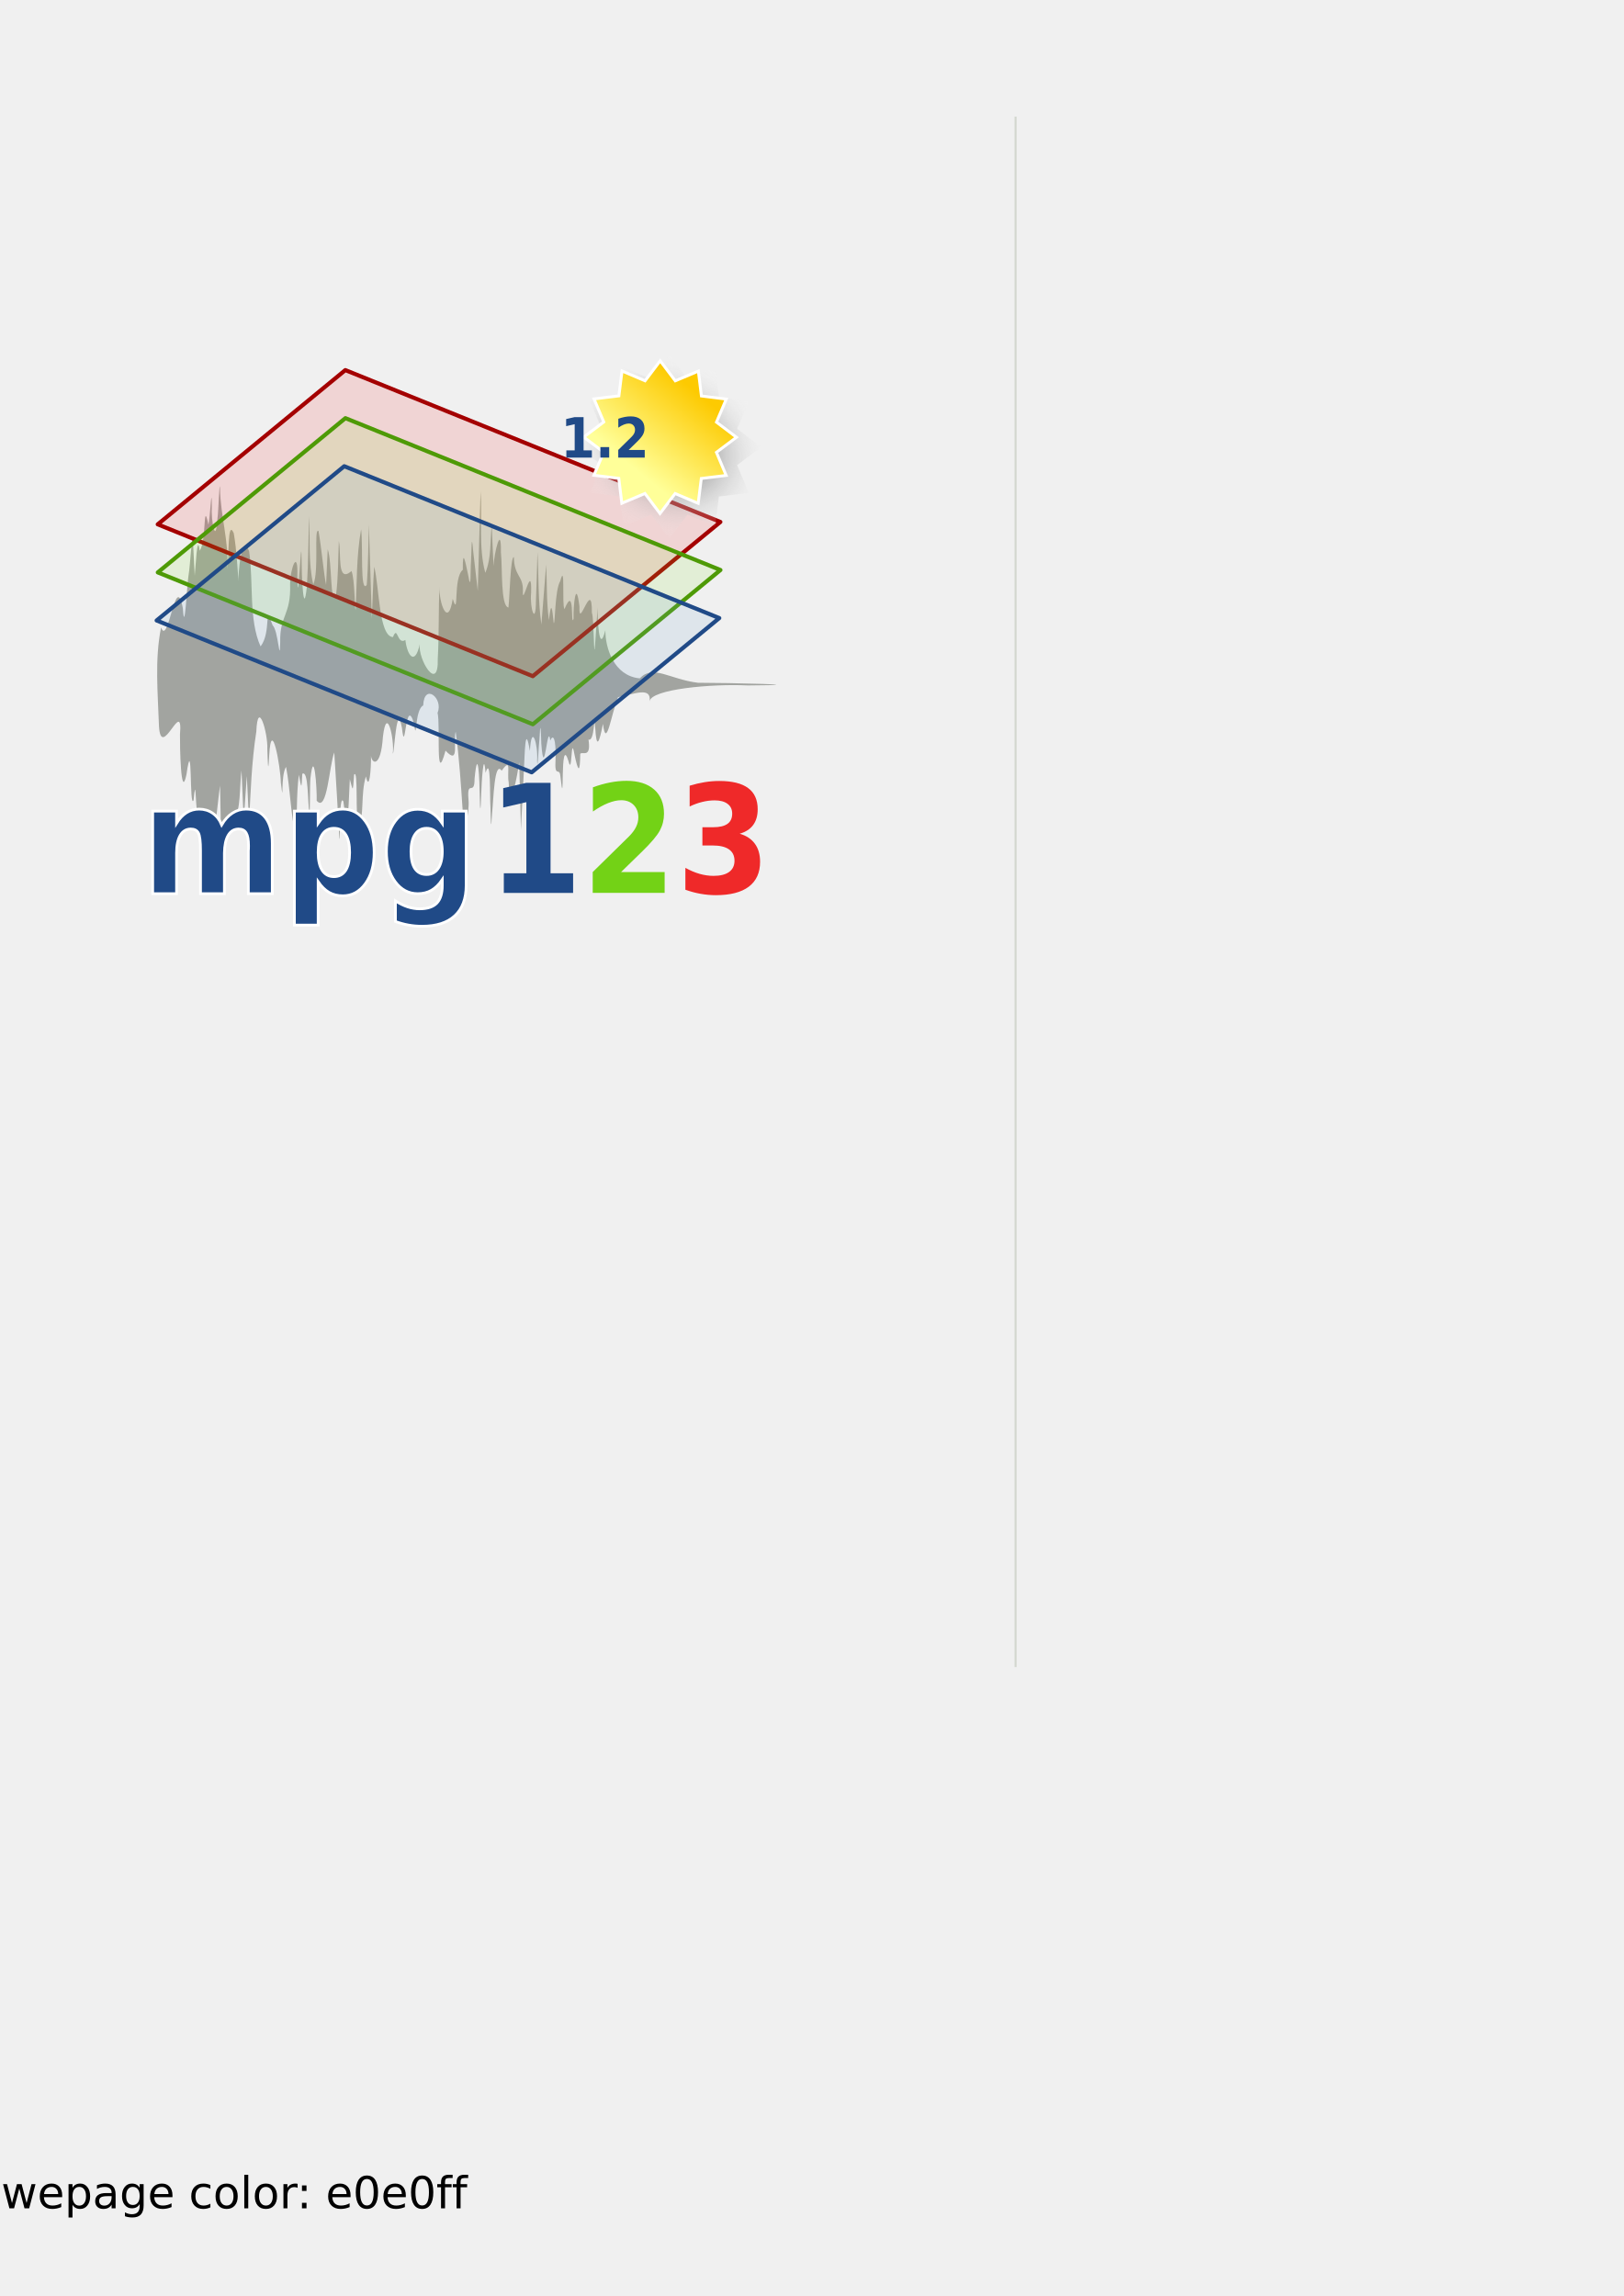
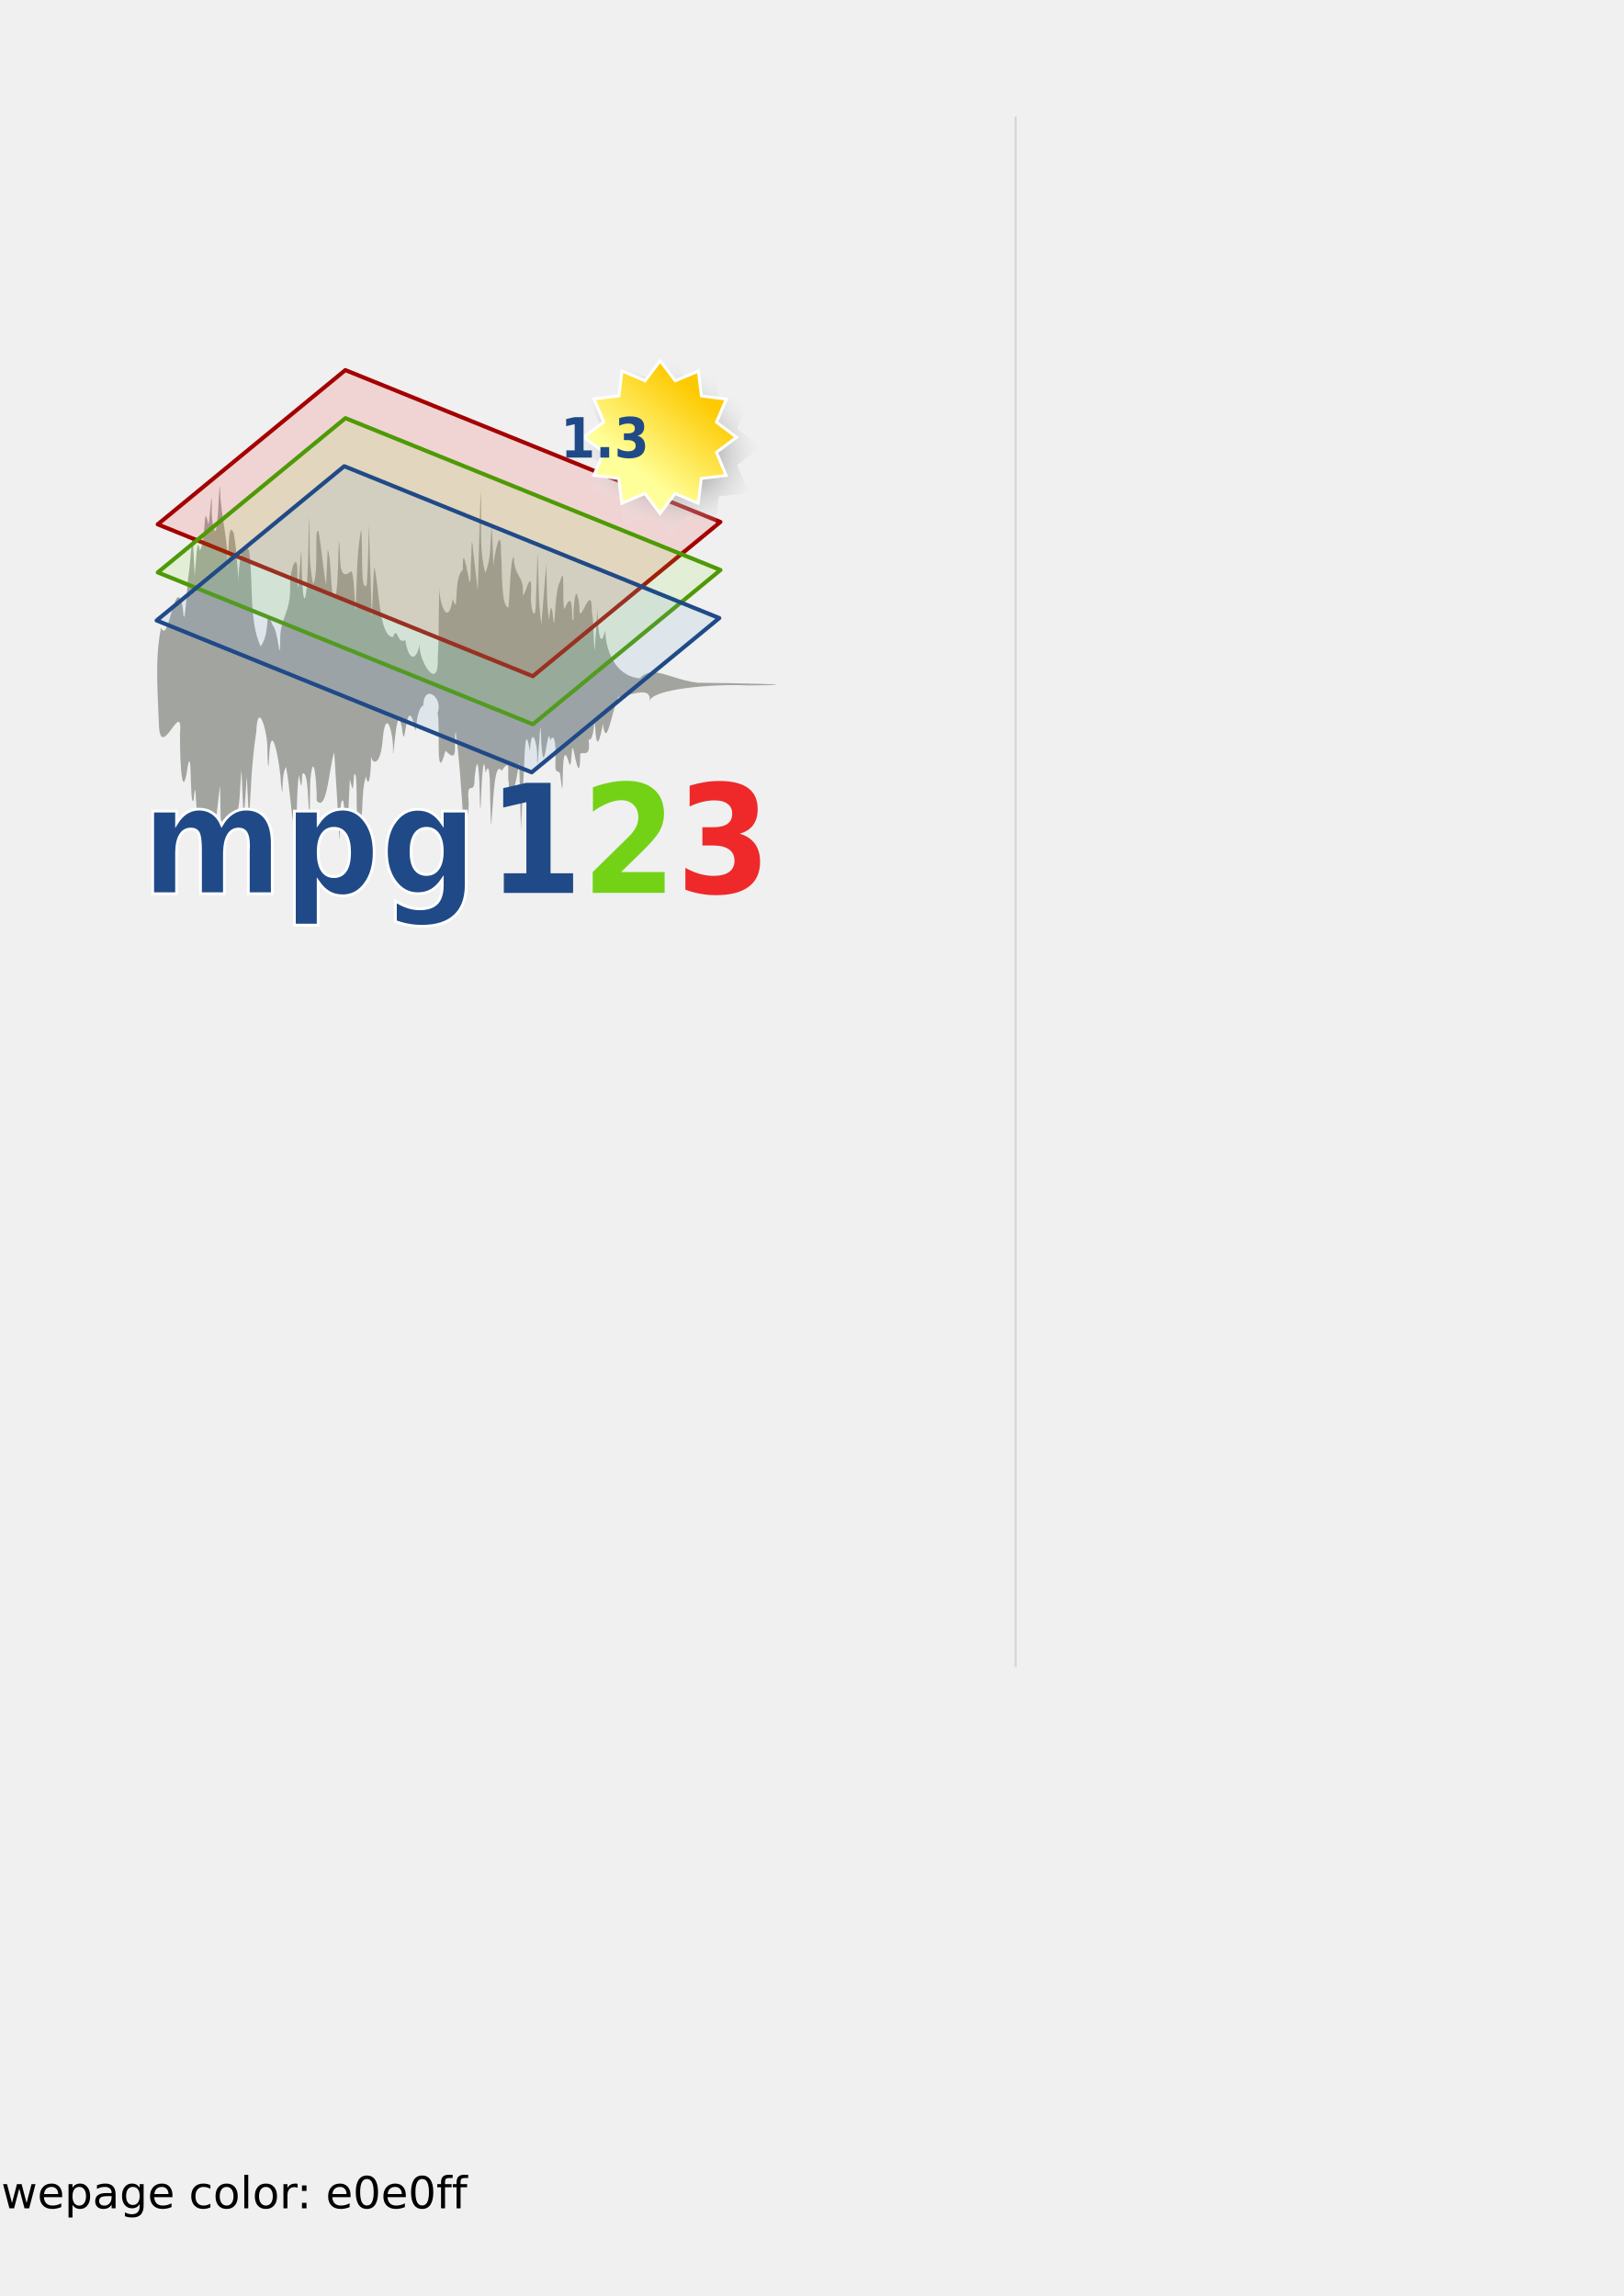
<svg xmlns="http://www.w3.org/2000/svg" xmlns:xlink="http://www.w3.org/1999/xlink" width="210mm" height="297mm" id="svg2">
  <defs id="defs4">
    <linearGradient id="linearGradient17923">
      <stop style="stop-color:#ef2929;stop-opacity:1;" offset="0" id="stop17925" />
      <stop style="stop-color:#ef2929;stop-opacity:0;" offset="1" id="stop17927" />
    </linearGradient>
    <linearGradient id="linearGradient17915">
      <stop style="stop-color:#73d216;stop-opacity:1;" offset="0" id="stop17917" />
      <stop style="stop-color:#73d216;stop-opacity:0;" offset="1" id="stop17919" />
    </linearGradient>
    <linearGradient id="linearGradient16986">
      <stop style="stop-color:#204a87;stop-opacity:1;" offset="0" id="stop16988" />
      <stop style="stop-color:#204a87;stop-opacity:0;" offset="1" id="stop16990" />
    </linearGradient>
    <linearGradient id="linearGradient16057">
      <stop style="stop-color:white;stop-opacity:1;" offset="0" id="stop16059" />
      <stop style="stop-color:white;stop-opacity:0;" offset="1" id="stop16061" />
    </linearGradient>
    <linearGradient id="linearGradient16047">
      <stop style="stop-color:#204a87;stop-opacity:1;" offset="0" id="stop16049" />
      <stop style="stop-color:#204a87;stop-opacity:0;" offset="1" id="stop16051" />
    </linearGradient>
    <linearGradient id="linearGradient7591">
      <stop style="stop-color:white;stop-opacity:1;" offset="0" id="stop7593" />
      <stop style="stop-color:white;stop-opacity:0;" offset="1" id="stop7595" />
    </linearGradient>
    <linearGradient y2="-82.527" x2="202.94" y1="-73.02" x1="202.94" gradientUnits="userSpaceOnUse" id="linearGradient8687" xlink:href="#linearGradient5749" />
    <linearGradient gradientUnits="userSpaceOnUse" y2="83.226" x2="52.856" y1="73.326" x1="52.752" id="linearGradient8660" xlink:href="#linearGradient8654" />
    <linearGradient gradientUnits="userSpaceOnUse" y2="82.888" x2="63.935" y1="73.258" x1="63.935" id="linearGradient8650" xlink:href="#linearGradient8644" />
    <linearGradient gradientUnits="userSpaceOnUse" y2="-82.527" x2="202.94" y1="-73.02" x1="202.94" id="linearGradient5755" xlink:href="#linearGradient5749" />
    <radialGradient r="528.077" fy="-136.395" fx="1043.8" cy="-136.395" cx="1043.8" gradientTransform="matrix(0.261637,4.684521e-3,-3.242234e-3,0.181082,-41.11917,266.0825)" gradientUnits="userSpaceOnUse" id="radialGradient5340" xlink:href="#brown_bg" />
    <linearGradient id="linearGradient10438">
      <stop id="stop10440" offset="0" style="stop-color:#c6b790;stop-opacity:1;" />
      <stop id="stop10442" offset="1" style="stop-color:#fbf5d3;stop-opacity:1;" />
    </linearGradient>
    <linearGradient id="brown_bg">
      <stop style="stop-color:#fbf5d3;stop-opacity:1;" offset="0" id="stop10408" />
      <stop id="stop12647" offset="0.363" style="stop-color:#fbf5d3;stop-opacity:1;" />
      <stop id="stop12645" offset="0.635" style="stop-color:#e0d6b1;stop-opacity:1;" />
      <stop style="stop-color:#c6b790;stop-opacity:1" offset="1" id="stop10406" />
    </linearGradient>
    <linearGradient xlink:href="#linearGradient10404" id="linearGradient11178" x1="0" y1="373.262" x2="1054.915" y2="373.262" gradientUnits="userSpaceOnUse" gradientTransform="matrix(0.141079,0,0,0.141079,82.61914,244.3932)" />
    <marker orient="auto" markerHeight="3" markerWidth="4" markerUnits="strokeWidth" refY="5" refX="10" viewBox="0 0 10 10" id="ArrowStart">
      <path id="path16225" d="M 10,0 L 0,5 L 10,10 L 10,0 z " />
    </marker>
    <marker orient="auto" markerHeight="3" markerWidth="4" markerUnits="strokeWidth" refY="5" refX="0" viewBox="0 0 10 10" id="ArrowEnd">
      <path id="path16222" d="M 0,0 L 10,5 L 0,10 L 0,0 z " />
    </marker>
    <marker orient="auto" markerHeight="3" markerWidth="4" markerUnits="strokeWidth" refY="5" refX="10" viewBox="0 0 10 10" id="marker16332">
      <path id="path16290" d="M 10,0 L 0,5 L 10,10 L 10,0 z " />
    </marker>
    <marker orient="auto" markerHeight="3" markerWidth="4" markerUnits="strokeWidth" refY="5" refX="0" viewBox="0 0 10 10" id="marker16329">
      <path id="path16287" d="M 0,0 L 10,5 L 0,10 L 0,0 z " />
    </marker>
    <marker orient="auto" markerHeight="3" markerWidth="4" markerUnits="strokeWidth" refY="5" refX="10" viewBox="0 0 10 10" id="marker16396">
      <path id="path16360" d="M 10,0 L 0,5 L 10,10 L 10,0 z " />
    </marker>
    <marker orient="auto" markerHeight="3" markerWidth="4" markerUnits="strokeWidth" refY="5" refX="0" viewBox="0 0 10 10" id="marker16393">
      <path id="path16357" d="M 0,0 L 10,5 L 0,10 L 0,0 z " />
    </marker>
    <linearGradient y2="35.893" x2="219.861" y1="22.928" x1="235.369" gradientUnits="userSpaceOnUse" id="linearGradient4011" xlink:href="#linearGradient2234" />
    <radialGradient r="15.392" fy="31.01" fx="226.621" cy="31.01" cx="226.621" gradientTransform="matrix(0.888444,0.774994,-0.657354,0.753582,45.66543,-167.989)" gradientUnits="userSpaceOnUse" id="radialGradient4009" xlink:href="#linearGradient7518" />
    <linearGradient gradientTransform="matrix(1.342802,0,0,1.342802,195.7942,179.6418)" y2="-207.718" x2="299.182" y1="-193.717" x1="299.182" gradientUnits="userSpaceOnUse" id="linearGradient3999" xlink:href="#linearGradient5754" />
    <linearGradient y2="35.893" x2="219.861" y1="22.928" x1="235.369" gradientUnits="userSpaceOnUse" id="linearGradient9334" xlink:href="#linearGradient2234" />
    <linearGradient y2="35.893" x2="219.861" y1="22.928" x1="235.369" gradientUnits="userSpaceOnUse" id="linearGradient9330" xlink:href="#linearGradient2234" />
    <radialGradient r="15.392" fy="31.01" fx="226.621" cy="31.01" cx="226.621" gradientTransform="matrix(0.888444,0.774994,-0.657354,0.753582,45.66543,-167.989)" gradientUnits="userSpaceOnUse" id="radialGradient9328" xlink:href="#linearGradient7518" />
    <linearGradient y2="35.893" x2="219.861" y1="22.928" x1="235.369" gradientUnits="userSpaceOnUse" id="linearGradient9321" xlink:href="#linearGradient2234" />
    <radialGradient r="15.392" fy="31.01" fx="226.621" cy="31.01" cx="226.621" gradientTransform="matrix(0.888444,0.774994,-0.657354,0.753582,45.66543,-167.989)" gradientUnits="userSpaceOnUse" id="radialGradient9319" xlink:href="#linearGradient7518" />
    <linearGradient y2="35.893" x2="219.861" y1="22.928" x1="235.369" gradientUnits="userSpaceOnUse" id="linearGradient9305" xlink:href="#linearGradient2234" />
    <radialGradient r="15.392" fy="31.01" fx="226.621" cy="31.01" cx="226.621" gradientTransform="matrix(0.888444,0.774994,-0.657354,0.753582,45.66543,-167.989)" gradientUnits="userSpaceOnUse" id="radialGradient9303" xlink:href="#linearGradient7518" />
    <radialGradient gradientTransform="matrix(0.888444,0.774994,-0.657354,0.753582,45.66543,-167.989)" gradientUnits="userSpaceOnUse" r="15.392" fy="31.01" fx="226.621" cy="31.01" cx="226.621" id="radialGradient8413" xlink:href="#linearGradient7518" />
    <linearGradient y2="35.893" x2="219.861" y1="22.928" x1="235.369" gradientUnits="userSpaceOnUse" id="linearGradient6643" xlink:href="#linearGradient2234" />
    <linearGradient id="linearGradient2234">
      <stop id="stop2236" offset="0" style="stop-color:#fdca01;stop-opacity:1;" />
      <stop id="stop2238" offset="1" style="stop-color:#ff9;stop-opacity:1;" />
    </linearGradient>
    <linearGradient id="linearGradient5754">
      <stop id="stop5756" offset="0" style="stop-color:#ff0084;stop-opacity:1;" />
      <stop id="stop5758" offset="1" style="stop-color:#ff0084;stop-opacity:0;" />
    </linearGradient>
    <linearGradient id="linearGradient7518">
      <stop id="stop7520" offset="0" style="stop-color:#363636;stop-opacity:1;" />
      <stop id="stop7522" offset="1" style="stop-color:#ffffff;stop-opacity:0" />
    </linearGradient>
    <linearGradient id="linearGradient5749">
      <stop id="stop5751" offset="0" style="stop-color:black;stop-opacity:1;" />
      <stop id="stop5753" offset="1" style="stop-color:black;stop-opacity:0;" />
    </linearGradient>
    <linearGradient id="linearGradient8618">
      <stop id="stop8620" offset="0" style="stop-color:white;stop-opacity:1;" />
      <stop id="stop8622" offset="1" style="stop-color:white;stop-opacity:0;" />
    </linearGradient>
    <linearGradient id="linearGradient8644">
      <stop id="stop8646" offset="0" style="stop-color:#f98600;stop-opacity:1;" />
      <stop id="stop8648" offset="1" style="stop-color:#f98600;stop-opacity:0;" />
    </linearGradient>
    <linearGradient id="linearGradient8654">
      <stop id="stop8656" offset="0" style="stop-color:#d30000;stop-opacity:1;" />
      <stop id="stop8658" offset="1" style="stop-color:#d30000;stop-opacity:0;" />
    </linearGradient>
    <linearGradient xlink:href="#linearGradient5749" id="linearGradient13141" gradientUnits="userSpaceOnUse" x1="202.94" y1="-73.02" x2="202.94" y2="-82.527" />
    <linearGradient xlink:href="#linearGradient5749" id="linearGradient13155" gradientUnits="userSpaceOnUse" x1="202.94" y1="-73.02" x2="202.94" y2="-82.527" gradientTransform="translate(983.2323,-535.3957)" />
    <linearGradient xlink:href="#linearGradient16047" id="linearGradient16053" x1="355.859" y1="-318.609" x2="355.859" y2="-337.455" gradientUnits="userSpaceOnUse" />
    <linearGradient xlink:href="#linearGradient16057" id="linearGradient16063" x1="325.139" y1="-319.822" x2="325.137" y2="-337.448" gradientUnits="userSpaceOnUse" />
    <radialGradient xlink:href="#linearGradient7518" id="radialGradient17959" gradientUnits="userSpaceOnUse" gradientTransform="matrix(0.888444,0.774994,-0.657354,0.753582,45.66543,-167.989)" cx="226.621" cy="31.01" fx="226.621" fy="31.01" r="15.392" />
    <linearGradient xlink:href="#linearGradient2234" id="linearGradient17961" gradientUnits="userSpaceOnUse" x1="235.369" y1="22.928" x2="219.861" y2="35.893" />
    <linearGradient xlink:href="#linearGradient16047" id="linearGradient17963" gradientUnits="userSpaceOnUse" x1="355.859" y1="-318.609" x2="355.859" y2="-337.455" />
    <linearGradient xlink:href="#linearGradient16057" id="linearGradient17965" gradientUnits="userSpaceOnUse" x1="325.139" y1="-319.822" x2="325.137" y2="-337.448" />
    <linearGradient xlink:href="#linearGradient17923" id="linearGradient18009" gradientUnits="userSpaceOnUse" x1="548.136" y1="-321.862" x2="548.136" y2="-337.024" gradientTransform="translate(-197.5699,-116.9291)" />
    <linearGradient xlink:href="#linearGradient16986" id="linearGradient18013" gradientUnits="userSpaceOnUse" x1="460.639" y1="-321.552" x2="460.639" y2="-337.71" gradientTransform="translate(-197.5699,-116.9291)" />
    <linearGradient xlink:href="#linearGradient17915" id="linearGradient18017" gradientUnits="userSpaceOnUse" x1="505.694" y1="-320.247" x2="505.694" y2="-337.239" gradientTransform="translate(-197.5699,-116.9291)" />
    <linearGradient xlink:href="#linearGradient16047" id="linearGradient18021" gradientUnits="userSpaceOnUse" x1="355.859" y1="-318.609" x2="355.859" y2="-337.455" gradientTransform="translate(-197.5699,-116.9291)" />
    <linearGradient xlink:href="#linearGradient16057" id="linearGradient18023" gradientUnits="userSpaceOnUse" x1="325.139" y1="-319.822" x2="325.137" y2="-337.448" gradientTransform="translate(-197.5699,-116.9291)" />
  </defs>
  <g id="layer1" style="opacity:1">
    <path style="fill:black;stroke:none" d="M 1478.102,587.643 L 1478.102,587.643 L 1478.102,587.643 L 1478.102,587.643" id="path16229" />
    <path style="fill:black;stroke:none" d="M 1478.103,821.499 L 1478.103,821.499 L 1478.103,821.499 L 1478.103,821.499" id="path16294" />
    <path style="fill:black;stroke:none" d="M 1478.103,1044.006 L 1478.103,1044.006 L 1478.103,1044.006 L 1478.103,1044.006" id="path16364" />
    <g id="g19231">
      <path style="color:black;fill:#888a85;fill-opacity:0.739;fill-rule:nonzero;stroke:none;stroke-width:1;stroke-linecap:butt;stroke-linejoin:miter;marker:none;marker-start:none;marker-mid:none;marker-end:none;stroke-miterlimit:4;stroke-dasharray:none;stroke-dashoffset:0;stroke-opacity:1;visibility:visible;display:inline;overflow:visible" d="M 107.952,404.028 C 107.824,397.385 107.695,390.742 107.566,384.098 C 106.302,392.688 106.038,401.34 103.534,409.864 C 101.678,402.372 102.946,394.215 100.112,405.793 C 97.23,415.746 100.891,397.157 96.397,397.343 C 95.488,392.132 95.768,378.864 94.633,391.192 C 92.454,396.317 94.234,357.06 91.142,378.693 C 88.351,392.05 87.907,364.137 87.973,359.236 C 89.601,339.911 78.793,372.41 77.714,355.124 C 77.187,339.017 75.541,322.766 78.733,306.742 C 82.322,316.62 85.84,278.134 89.392,297.459 C 90.286,311.589 91.371,285.582 92.237,280.684 C 92.819,278.141 93.929,258.836 94.329,264.488 C 94.613,270.128 94.898,275.768 95.183,281.407 C 95.615,278 96.329,259.703 97.624,269.247 C 101.072,264.226 99.112,243.48 101.89,256.55 C 102.732,253.155 103.486,235.416 103.55,247.57 C 103.074,254.257 105.465,267.563 106.316,253.222 C 106.824,250.179 107.258,233.431 107.549,238.816 C 107.76,252.047 111.911,264.647 111.151,278.029 C 112.01,273.368 111.081,253.32 114.266,260.682 C 115.693,268.923 116.019,277.199 116.712,285.461 C 116.023,280.072 118.432,260.387 121.767,269.467 C 124,284.549 121.501,302.972 127.354,316.006 C 132.846,309.332 128.867,293.29 133.277,305.729 C 136.049,308.026 136.731,326.009 136.975,313.894 C 136.667,300.76 142.298,300.854 141.808,285.615 C 141.857,277.499 145.827,267.859 145.338,281.838 C 145.571,292.208 146.009,285.671 146.449,279.041 C 146.83,274.702 147.362,263.623 147.416,273.919 C 147.424,280.083 148.285,303.323 150.008,286.706 C 150.718,275.26 150.752,263.807 151.078,252.357 C 151.704,263.5 150.587,274.733 153.144,285.799 C 156.103,278.771 153.282,257.827 155.698,259.627 C 157.073,267.218 158.352,281.272 159.399,285.921 C 159.662,280.138 159.925,274.354 160.188,268.571 C 162.424,274.578 161.255,296.243 164.238,291.109 C 165.368,282.257 165.259,273.382 165.634,264.517 C 166.93,270.69 164.569,285.475 171.821,279.196 C 173.525,283.094 173.314,299.356 173.882,297.866 C 174.443,284.848 174.212,271.769 176.509,258.815 C 177.529,266.021 175.919,290.56 179.262,285.984 C 180.044,276.131 179.995,266.268 180.318,256.41 C 180.796,271.724 181.275,287.037 181.753,302.351 C 182.137,293.919 182.314,285.485 182.911,277.056 C 185.448,286.745 185.114,311.137 192.087,311.471 C 194.457,305.332 194.017,315.567 198.149,312.889 C 199.127,320.834 202.915,325.592 205.202,314.845 C 204.088,322.293 214.459,339.176 213.99,322.021 C 214.654,310.175 214.296,298.322 214.84,286.475 C 214.394,294.511 219.027,307.574 221.311,292.754 C 224.522,302.882 221.336,282.481 226.232,278.571 C 226.155,267.732 227.416,274.393 228.828,281.024 C 230.411,290.681 229.88,277.921 230.244,274.651 C 230.492,270.418 230.446,258.598 231.27,269.181 C 232.027,275.734 232.784,282.286 233.542,288.839 C 234.002,272.625 234.462,256.41 234.922,240.196 C 235.774,253.408 233.84,267.656 237.232,280.056 C 240.319,272.527 239.471,264.741 240.369,257.086 C 240.662,263.617 240.954,270.147 241.247,276.678 C 241.524,270.444 245.11,255.582 244.861,270.048 C 245.676,277.676 244.637,296.33 248.543,297.014 C 249.183,291.182 249.514,272.037 251.201,272.374 C 251.342,281.918 255.779,281.247 255.612,288.809 C 255.182,298.094 260.126,273.513 259.618,289.909 C 258.899,297.412 261.917,306.474 261.983,293.632 C 262.345,285.73 262.478,277.825 262.727,269.922 C 263.382,281.743 262.976,293.602 264.639,305.391 C 265.427,295.595 266.195,285.799 266.968,276.003 C 267.46,285.05 267.035,294.135 268.339,303.153 C 269.447,293.194 269.911,297.276 270.66,304.558 C 271.438,305.934 271.119,288.504 273.873,284.036 C 276.443,274.354 274.55,295.442 275.92,297.798 C 281.156,285.113 278.78,307.197 280.367,302.573 C 280.182,295.948 281.566,282.381 283.248,296.608 C 282.779,308.896 289.51,281.796 289.317,299.595 C 290.439,301.959 290.241,325.575 290.906,314.787 C 291.314,308.84 291.722,302.893 292.13,296.946 C 292.015,301.716 292.726,320.899 295.92,308.051 C 295.834,316.701 300.002,330.427 312.72,331.657 C 319.266,324.699 327.167,332.061 341.121,333.805 C 355.275,333.79 402.753,334.874 365.544,335.109 C 347.712,334.243 318.215,336.961 317.552,342.887 C 318.515,335.408 309.802,339.451 302.104,340.86 C 298.869,348.605 296.365,367.022 294.728,353.901 C 292.948,363.113 291.586,366.724 290.959,355.879 C 290.206,347.766 290.786,362.935 287.663,361.55 C 289.131,371.276 284.343,366.987 283.634,368.632 C 283.535,378.253 282.612,377.577 280.753,368.611 C 278.938,358.344 279.832,380.216 277.842,372.005 C 273.485,358.007 276.23,400.725 273.888,379.185 C 273.377,374.825 271.001,380.737 271.561,371.249 C 271.846,360.755 270.363,358.755 268.979,362.055 C 267.631,351.963 266.071,383.521 264.595,363.493 C 264.403,356.468 264.173,351.563 263.68,361.498 C 263.314,364.24 262.793,377.85 262.55,371.967 C 263.118,364.17 259.834,352.87 259.029,367.208 C 256.612,352.535 256.54,369.357 256.117,376.017 C 255.584,385.916 255.131,395.817 254.643,405.717 C 254.36,394.683 254.077,383.648 253.794,372.613 C 252.946,378.905 249.374,398.387 248.648,382.408 C 247.702,377.613 250.24,369.881 245.224,376.808 C 241.602,371.489 241.247,391.396 240.525,397.765 C 239.996,408.233 239.895,400.637 239.757,394.562 C 239.345,389.882 240.084,368.903 237.341,377.841 C 236.372,365.612 235.367,383.177 235.216,388.647 C 234.913,397.119 234.673,397.756 234.507,388.914 C 234.436,381.28 233.606,363.825 231.982,380.72 C 231.998,389.658 228.133,380.575 229.008,390.854 C 229.618,397.115 226.899,408.895 226.172,396.409 C 225.329,383.517 224.473,370.622 222.751,357.75 C 221.301,361.786 224.94,374.724 217.78,366.994 C 212.665,385.729 215.392,354.435 213.889,348.482 C 216.872,341.389 207.341,333.615 206.872,344.907 C 202.632,346.866 203.741,364.065 202.448,353.984 C 198.124,338.831 198.176,371.294 196.469,355.811 C 193.829,341.807 192.699,369.468 192.021,368.344 C 192.866,361.8 189.055,343.946 187.179,360.29 C 186.099,375.862 181.673,373.336 181.358,369.482 C 181.435,376.47 180.528,387.183 178.857,379.58 C 176.247,388.127 178.103,398.426 175.307,405.874 C 173.496,398.648 175.247,375.831 173.09,378.693 C 172.472,388.381 172.456,386.211 171.001,380.955 C 170.451,389.059 170.39,412.146 167.85,391.865 C 165.512,387.023 166.48,414.66 165.87,409.556 C 165.067,395.665 164.327,381.773 163.394,367.884 C 160.89,374.381 159.925,397.74 154.798,391.436 C 154.992,385.49 153.507,364.754 151.758,380.487 C 151.383,384.258 151.643,399.061 151.216,397.18 C 150.309,392.184 150.87,376.4 147.766,378.306 C 147.369,385.856 147.44,386.011 146.081,378.779 C 144.822,389.09 145.243,399.441 144.811,409.771 C 141.98,398.193 142.026,386.482 139.829,374.912 C 136.969,379.298 138.88,395.592 137.277,382.6 C 137.161,375.157 132.651,349.506 131.581,369.542 C 131.054,380.044 130.882,372.048 130.67,366.188 C 131.039,358.578 125.982,341.025 125.285,357.75 C 122.979,372.585 122.486,387.469 121.753,402.339 C 121.387,394.683 121.022,387.026 120.657,379.369 C 120.145,386.575 119.633,393.782 119.122,400.988 C 118.765,392.881 118.408,384.774 118.051,376.667 C 117.122,383.211 117.581,399.182 114.572,397.61 C 110.797,401.258 109.52,414.418 108.542,422.365 C 108.044,423.991 108.259,412.436 108.045,408.806 C 108.014,407.213 107.983,405.621 107.952,404.028 z " id="path9460" />
      <path style="color:black;fill:#ef2929;fill-opacity:0.139;fill-rule:nonzero;stroke:#a40000;stroke-width:2;stroke-linecap:butt;stroke-linejoin:round;marker:none;marker-start:none;marker-mid:none;marker-end:none;stroke-miterlimit:4;stroke-dasharray:none;stroke-dashoffset:0;stroke-opacity:1;visibility:visible;display:inline;overflow:visible" d="M 77.105,256.353 L 168.804,180.939 L 352.138,255.182 L 260.438,330.595 L 77.105,256.353 z " id="path4840" />
      <path id="path4842" d="M 77.135,279.851 L 168.834,204.437 L 352.168,278.68 L 260.469,354.093 L 77.135,279.851 z " style="color:black;fill:#8ae234;fill-opacity:0.139;fill-rule:nonzero;stroke:#4e9a06;stroke-width:2;stroke-linecap:butt;stroke-linejoin:round;marker:none;marker-start:none;marker-mid:none;marker-end:none;stroke-miterlimit:4;stroke-dasharray:none;stroke-dashoffset:0;stroke-opacity:1;visibility:visible;display:inline;overflow:visible" />
      <path style="color:black;fill:#729fcf;fill-opacity:0.139;fill-rule:nonzero;stroke:#204a87;stroke-width:2;stroke-linecap:butt;stroke-linejoin:round;marker:none;marker-start:none;marker-mid:none;marker-end:none;stroke-miterlimit:4;stroke-dasharray:none;stroke-dashoffset:0;stroke-opacity:1;visibility:visible;display:inline;overflow:visible" d="M 76.566,303.349 L 168.266,227.935 L 351.599,302.177 L 259.9,377.591 L 76.566,303.349 z " id="path4844" />
      <g transform="matrix(1.333844,0,0,1.333844,-56.588,-65.634)" id="g7599">
        <text xml:space="preserve" style="font-size:55.35px;font-style:normal;font-variant:normal;font-weight:bold;font-stretch:normal;text-align:start;line-height:125%;writing-mode:lr-tb;text-anchor:start;fill:#204a87;fill-opacity:1;stroke:white;stroke-width:1px;stroke-linecap:butt;stroke-linejoin:miter;stroke-opacity:1;font-family:DejaVu Sans Condensed" x="94.238" y="376.77" id="text3907">
          <tspan id="tspan3909" x="94.238" y="376.77" style="stroke:white;stroke-opacity:1">mpg</tspan>
        </text>
        <text id="text4808" y="376.482" x="255.688" style="font-size:55.35px;font-style:normal;font-variant:normal;font-weight:bold;font-stretch:normal;text-align:start;line-height:125%;writing-mode:lr-tb;text-anchor:start;fill:#73d216;fill-opacity:1;stroke:none;stroke-width:1px;stroke-linecap:butt;stroke-linejoin:miter;stroke-opacity:1;font-family:DejaVu Sans Condensed" xml:space="preserve">
          <tspan y="376.482" x="255.688" id="tspan4810">2</tspan>
        </text>
        <text xml:space="preserve" style="font-size:55.35px;font-style:normal;font-variant:normal;font-weight:bold;font-stretch:normal;text-align:start;line-height:125%;writing-mode:lr-tb;text-anchor:start;fill:#204a87;fill-opacity:1;stroke:none;stroke-width:1px;stroke-linecap:butt;stroke-linejoin:miter;stroke-opacity:1;font-family:DejaVu Sans Condensed" x="221.219" y="376.492" id="text4812">
          <tspan id="tspan4814" x="221.219" y="376.492">1</tspan>
        </text>
        <text id="text4816" y="376.536" x="290.274" style="font-size:55.35px;font-style:normal;font-variant:normal;font-weight:bold;font-stretch:normal;text-align:start;line-height:125%;writing-mode:lr-tb;text-anchor:start;fill:#ef2929;fill-opacity:1;stroke:none;stroke-width:1px;stroke-linecap:butt;stroke-linejoin:miter;stroke-opacity:1;font-family:DejaVu Sans Condensed" xml:space="preserve">
          <tspan y="376.536" x="290.274" id="tspan4818">3</tspan>
        </text>
      </g>
      <g transform="matrix(0.679084,0,0,0.679084,-136.5631,105.7192)" id="g13191">
        <path style="color:black;fill:url(#radialGradient17959);fill-opacity:1;fill-rule:nonzero;stroke:none;stroke-width:0.6;stroke-linecap:butt;stroke-linejoin:miter;marker:none;marker-start:none;marker-mid:none;marker-end:none;stroke-miterlimit:4;stroke-dasharray:none;stroke-dashoffset:0;stroke-opacity:1;visibility:visible;display:inline;overflow:visible" id="path1357" d="M 238.465,41.279 L 233.332,40.931 L 231.744,45.825 L 227.472,42.958 L 223.65,46.402 L 221.384,41.782 L 216.352,42.854 L 216.7,37.721 L 211.806,36.132 L 214.674,31.861 L 211.23,28.038 L 215.849,25.773 L 214.777,20.741 L 219.911,21.088 L 221.499,16.194 L 225.771,19.062 L 229.593,15.618 L 231.858,20.237 L 236.891,19.166 L 236.543,24.299 L 241.437,25.887 L 238.569,30.159 L 242.013,33.981 L 237.394,36.247 L 238.465,41.279 z " transform="matrix(4.1399,-0.793595,0.793595,4.1399,-279.863,217.5255)" />
        <path transform="matrix(3.443866,-0.660171,0.660171,3.443866,-124.6734,201.8766)" d="M 238.465,41.279 L 233.332,40.931 L 231.744,45.825 L 227.472,42.958 L 223.65,46.402 L 221.384,41.782 L 216.352,42.854 L 216.7,37.721 L 211.806,36.132 L 214.674,31.861 L 211.23,28.038 L 215.849,25.773 L 214.777,20.741 L 219.911,21.088 L 221.499,16.194 L 225.771,19.062 L 229.593,15.618 L 231.858,20.237 L 236.891,19.166 L 236.543,24.299 L 241.437,25.887 L 238.569,30.159 L 242.013,33.981 L 237.394,36.247 L 238.465,41.279 z " id="path6641" style="color:black;fill:url(#linearGradient17961);fill-opacity:1;fill-rule:nonzero;stroke:white;stroke-width:0.6;stroke-linecap:butt;stroke-linejoin:miter;marker:none;marker-start:none;marker-mid:none;marker-end:none;stroke-miterlimit:4;stroke-dasharray:none;stroke-dashoffset:0;stroke-opacity:1;visibility:visible;display:inline;overflow:visible" />
        <text xml:space="preserve" style="font-size:28.277px;font-style:normal;font-variant:normal;font-weight:bold;font-stretch:normal;text-align:center;line-height:125%;writing-mode:lr-tb;text-anchor:middle;fill:#204a87;fill-opacity:1;stroke:none;stroke-width:1.085;stroke-linecap:butt;stroke-linejoin:miter;stroke-miterlimit:4;stroke-dasharray:none;stroke-opacity:1;font-family:DejaVu Sans Condensed" x="676.266" y="173.772" id="text8415">
-           <tspan style="font-size:40px;font-style:normal;font-variant:normal;font-weight:bold;font-stretch:normal;text-align:center;line-height:125%;writing-mode:lr-tb;text-anchor:middle;fill:#204a87;stroke:none;stroke-width:1.085;font-family:DejaVu Sans Condensed" id="tspan2968" x="676.266" y="173.772">1.2</tspan>
+           <tspan style="font-size:40px;font-style:normal;font-variant:normal;font-weight:bold;font-stretch:normal;text-align:center;line-height:125%;writing-mode:lr-tb;text-anchor:middle;fill:#204a87;stroke:none;stroke-width:1.085;font-family:DejaVu Sans Condensed" id="tspan2968" x="676.266" y="173.772">1.3</tspan>
        </text>
      </g>
    </g>
    <path style="fill:#d3d7cf;fill-rule:evenodd;stroke:#d3d7cf;stroke-width:1px;stroke-linecap:butt;stroke-linejoin:miter;stroke-opacity:1" d="M 496.428,57.008 L 496.428,815.032" id="path17977" />
    <text xml:space="preserve" style="font-size:21.586px;font-style:normal;font-weight:normal;fill:black;fill-opacity:1;stroke:none;stroke-width:1px;stroke-linecap:butt;stroke-linejoin:miter;stroke-opacity:1;font-family:Bitstream Vera Sans" x="0.597" y="1079.645" id="text19209">
      <tspan id="tspan19211" x="0.597" y="1079.645">wepage color: e0e0ff</tspan>
    </text>
  </g>
</svg>
